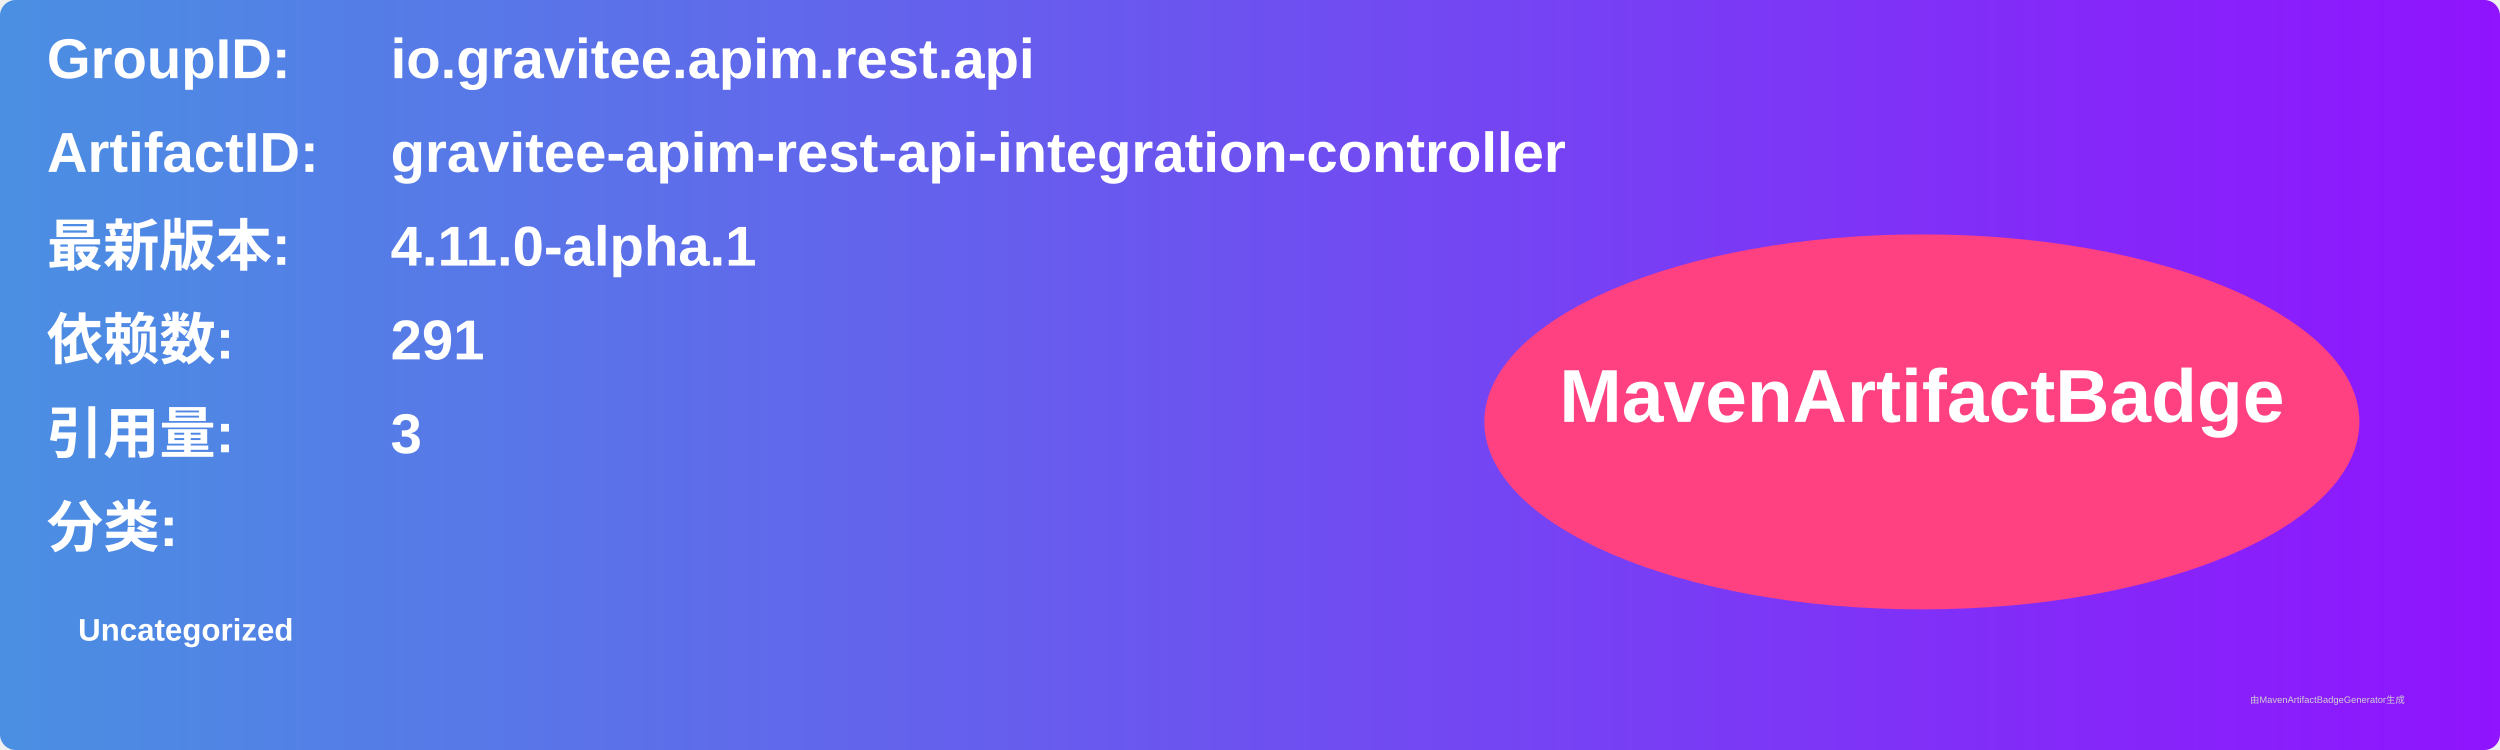
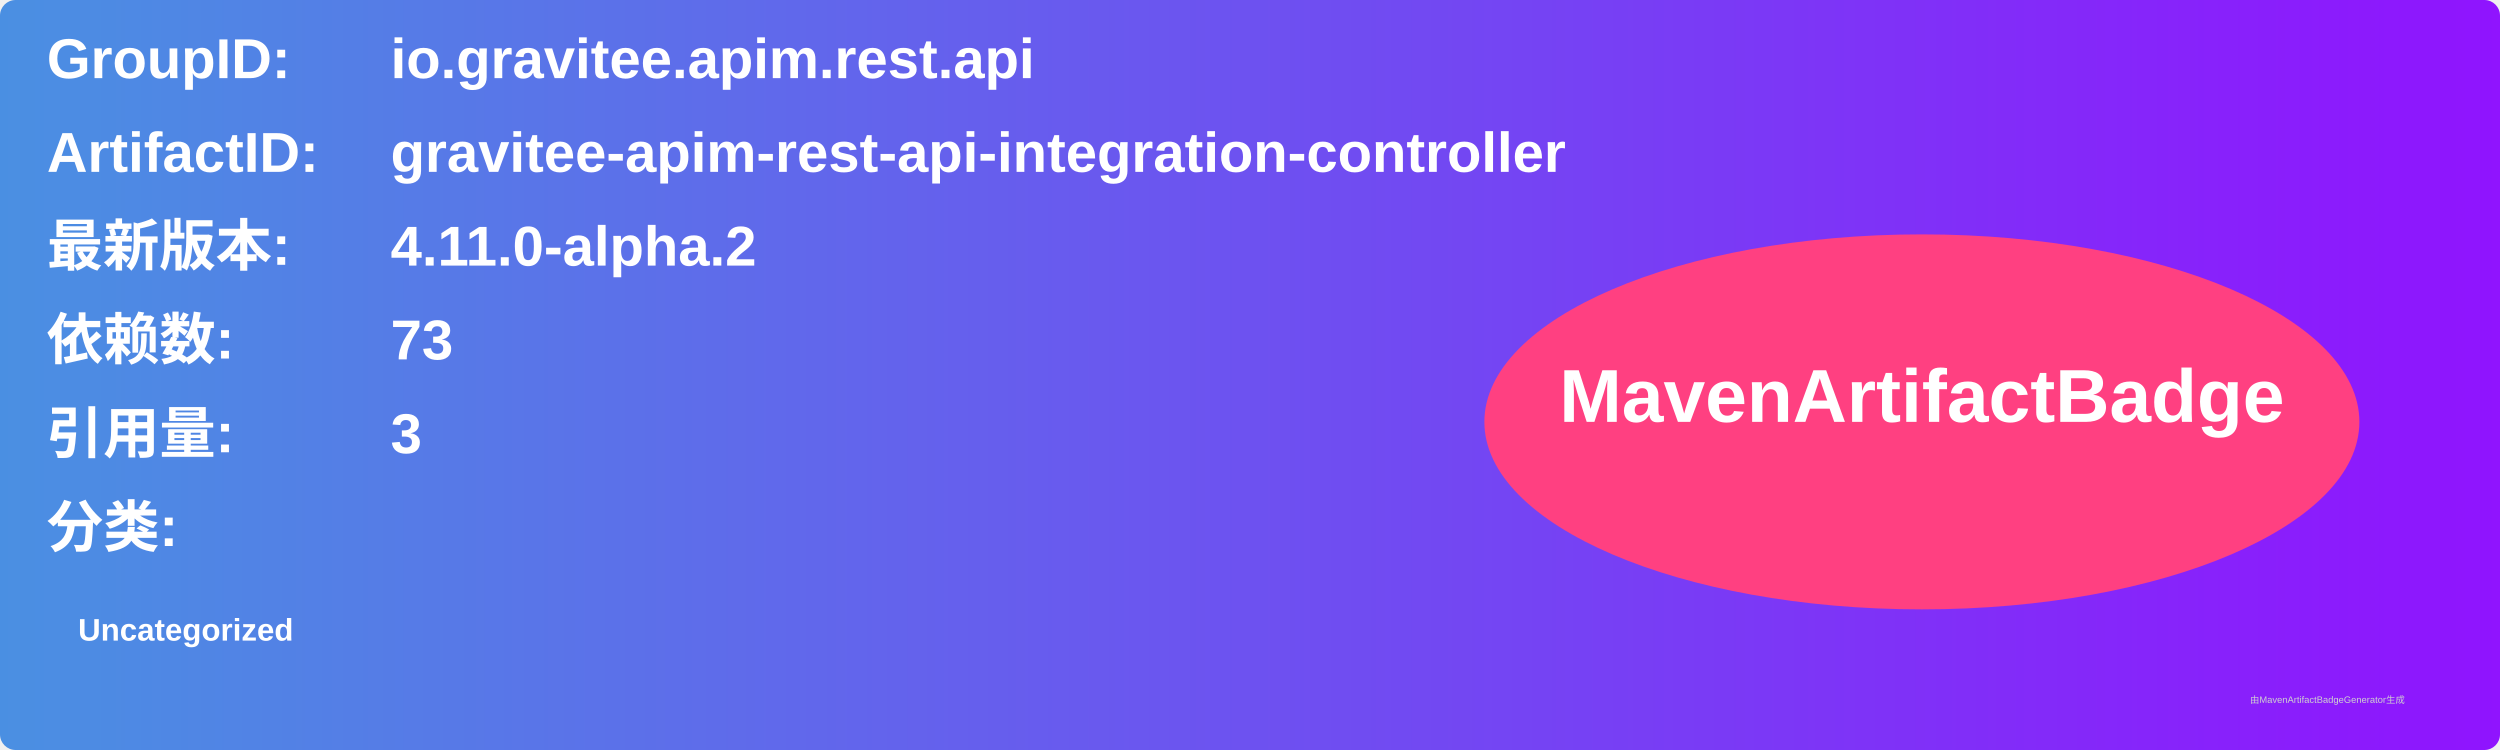
<svg xmlns="http://www.w3.org/2000/svg" width="800" height="240" viewBox="0 0 800 240">
  <linearGradient id="grad" x1="0%" y1="0%" x2="100%" y2="0%">
    <stop offset="0%" stop-color="#4a90e2" />
    <stop offset="100%" stop-color="#9013fe" />
  </linearGradient>
  <rect width="100%" height="100%" rx="5" ry="5" fill="url(#grad)" />
  <g transform="translate(15, 15)">
    <text x="0" y="10" font-family="Arial" font-size="18" fill="white" font-weight="bold" width="260">GroupID:</text>
    <text x="110" y="10" font-family="Arial" font-size="18" fill="white" font-weight="bold" width="460">io.gravitee.apim.rest.api</text>
    <text x="0" y="40" font-family="Arial" font-size="18" fill="white" font-weight="bold" width="260">ArtifactID:</text>
    <text x="110" y="40" font-family="Arial" font-size="18" fill="white" font-weight="bold" width="460">gravitee-apim-rest-api-integration-controller</text>
    <text x="0" y="70" font-family="Arial" font-size="18" fill="white" font-weight="bold">最新版本:</text>
    <text x="110" y="70" font-family="Arial" font-size="18" fill="white" font-weight="bold">
-       <tspan font-weight="bold">4.11.0-alpha.1</tspan>
+       <tspan font-weight="bold">4.11.0-alpha.2</tspan>
    </text>
    <text x="0" y="100" font-family="Arial" font-size="18" fill="white" font-weight="bold">依赖数: </text>
    <text x="110" y="100" font-family="Arial" font-size="18" fill="white">
-       <tspan font-weight="bold">291</tspan>
+       <tspan font-weight="bold">73</tspan>
    </text>
    <text x="0" y="130" font-family="Arial" font-size="18" fill="white" font-weight="bold">引用量: </text>
    <text x="110" y="130" font-family="Arial" font-size="18" fill="white">
      <tspan font-weight="bold">3</tspan>
    </text>
    <text x="0" y="160" font-family="Arial" font-size="18" fill="white" font-weight="bold">分类:</text>
    <text x="10" y="190" font-family="Arial" font-size="10" fill="white">
      <tspan font-weight="bold">Uncategorized</tspan>
    </text>
    <ellipse cx="600" cy="120" rx="140" ry="60" fill="#ff4081" />
    <text x="600" y="120" text-anchor="middle" font-family="Arial" font-size="24" fill="white" font-weight="bold">MavenArtifactBadge</text>
  </g>
  <text x="720" y="225" font-family="Arial" font-size="3" fill="#d0d0d0">由MavenArtifactBadgeGenerator生成</text>
</svg>
